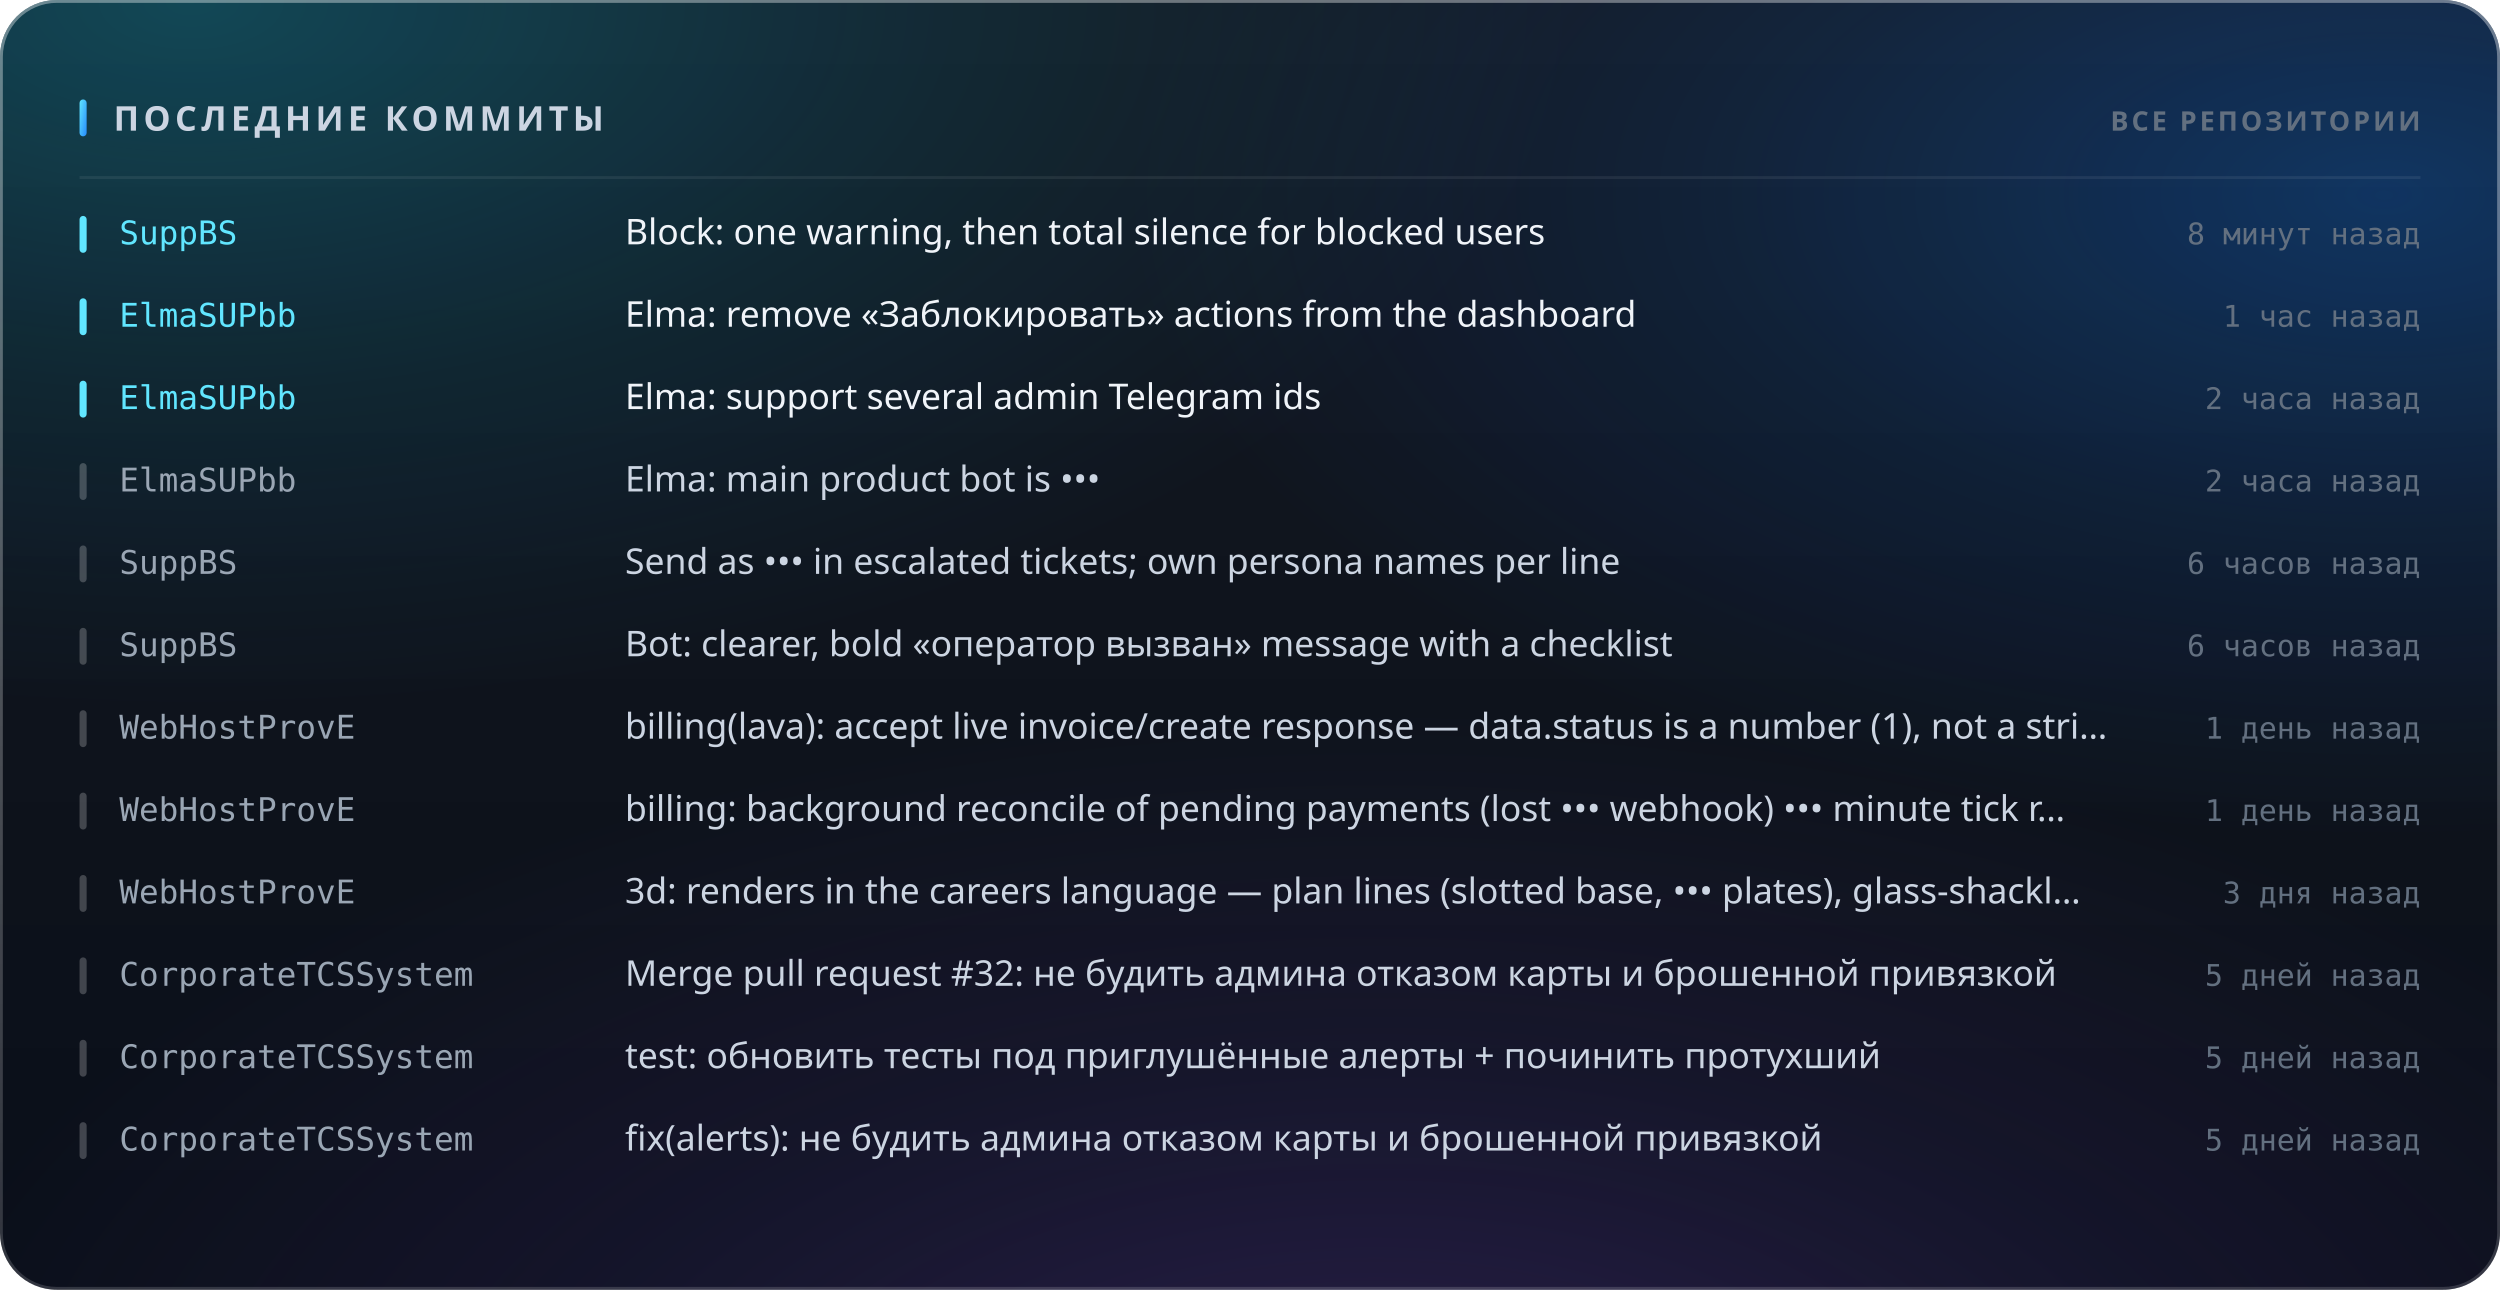
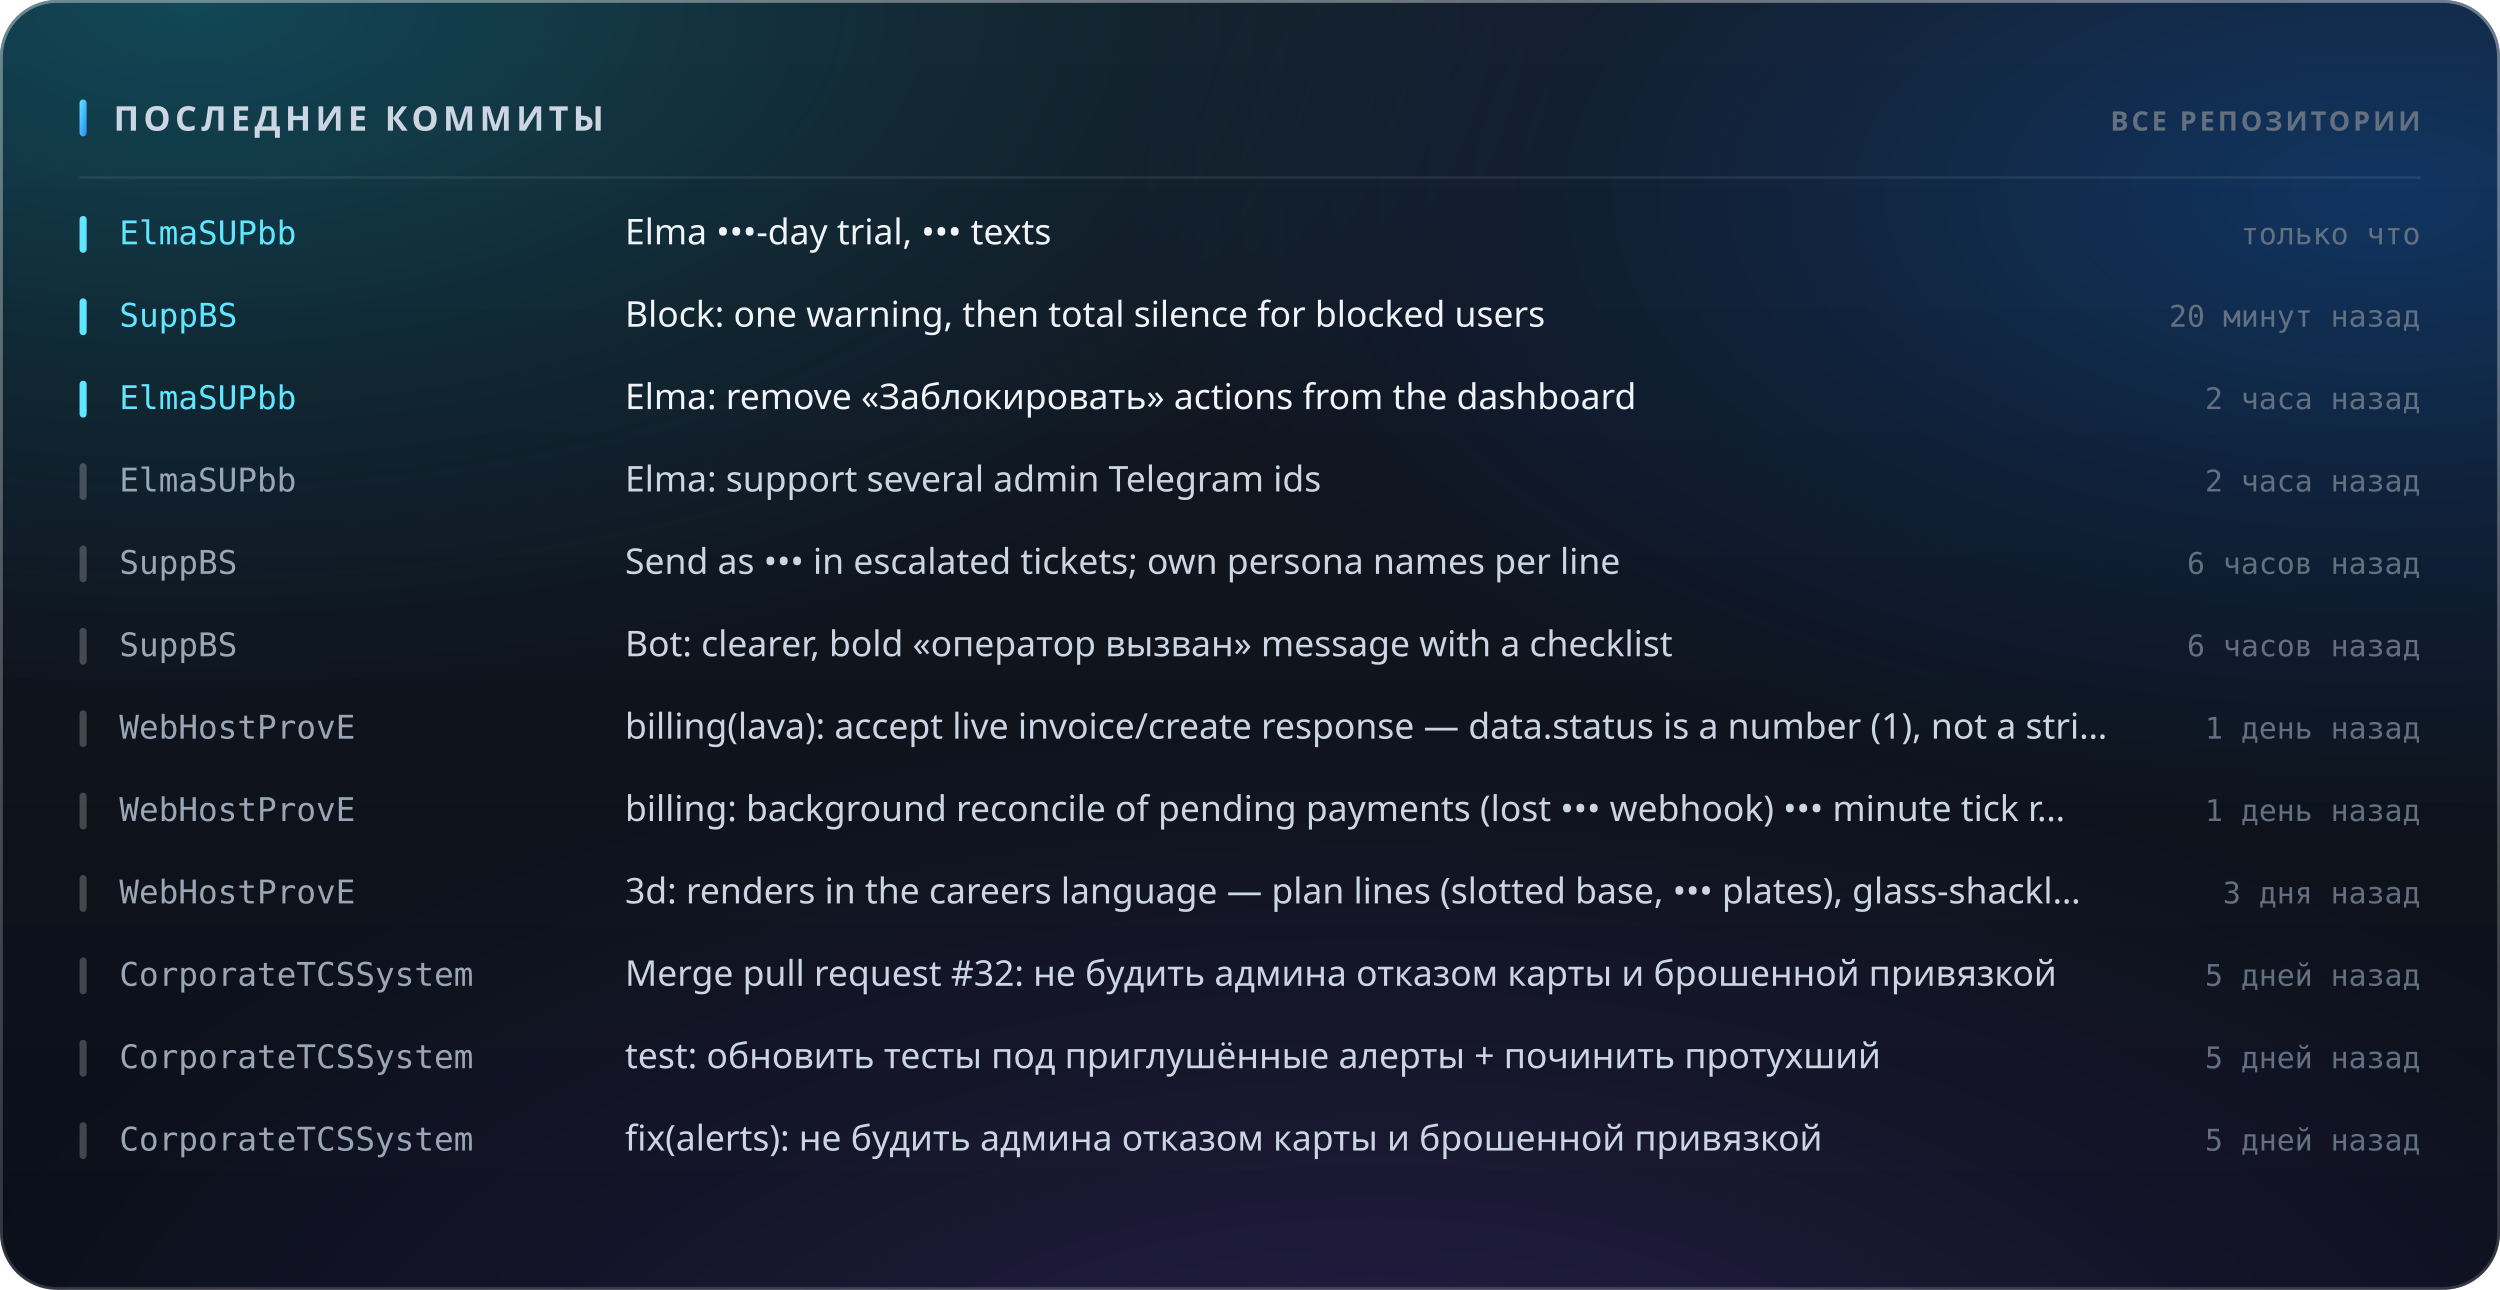
<svg xmlns="http://www.w3.org/2000/svg" width="880" height="454" viewBox="0 0 880 454" role="img">
  <style>
  text { font-family: -apple-system, BlinkMacSystemFont, 'Segoe UI', 'Noto Sans', Helvetica, Arial, sans-serif; }
  .mono { font-family: ui-monospace, 'SF Mono', 'Cascadia Mono', 'DejaVu Sans Mono', Menlo, Consolas, monospace; font-variant-numeric: tabular-nums; }
  .caps { letter-spacing: .1em; text-transform: uppercase; }

  @keyframes sheen  { from { transform: translateX(-120%); } to { transform: translateX(260%); } }
  @keyframes rise   { from { opacity: 0; transform: translateY(6px); } to { opacity: 1; transform: none; } }
  @keyframes slide  { from { opacity: 0; transform: translateX(-8px); } to { opacity: 1; transform: none; } }
  @keyframes grow   { from { transform: scaleY(0); } to { transform: scaleY(1); } }
  @keyframes widen  { from { transform: scaleX(0); } to { transform: scaleX(1); } }
  @keyframes draw   { from { stroke-dashoffset: 200; } to { stroke-dashoffset: 0; } }

  .sheen { animation: sheen 5.5s cubic-bezier(.45,0,.2,1) infinite; }
  .rise  { animation: rise .5s cubic-bezier(.16,1,.3,1) both; }
  .slide { animation: slide .42s cubic-bezier(.16,1,.3,1) both; }
  .bar   { transform-box: fill-box; transform-origin: 50% 100%;
           animation: grow .62s cubic-bezier(.16,1,.3,1) both; }
  .fill  { transform-box: fill-box; transform-origin: 0% 50%;
           animation: widen .8s cubic-bezier(.16,1,.3,1) both; }
  /* The hidden start state lives in the keyframes, never in the static rule.
     A renderer that ignores CSS animations then falls back to the FINISHED
     state — a drawn line, visible text — instead of an empty panel. */
  .spark { stroke-dasharray: 200;
           animation: draw 1.1s cubic-bezier(.16,1,.3,1) both; }

  @media (prefers-reduced-motion: reduce) {
    .sheen { animation: none; opacity: 0; }
    .rise, .slide, .bar, .fill, .spark { animation: none; opacity: 1; transform: none;
                                         stroke-dashoffset: 0; }
  }</style>
  <defs>
    <linearGradient id="accent1" x1="0" y1="0" x2="1" y2="1">
      <stop offset="0%" stop-color="#61e6ff" />
      <stop offset="100%" stop-color="#268bfc" />
    </linearGradient>
    <radialGradient id="aurora5" cx="0.08" cy="0" r="0.55">
      <stop offset="0%" stop-color="#00bcdb" stop-opacity="0.28" />
      <stop offset="55%" stop-color="#00bcdb" stop-opacity="0.098" />
      <stop offset="100%" stop-color="#00bcdb" stop-opacity="0" />
    </radialGradient>
    <radialGradient id="aurora6" cx="0.95" cy="0.15" r="0.5">
      <stop offset="0%" stop-color="#0074f7" stop-opacity="0.3" />
      <stop offset="55%" stop-color="#0074f7" stop-opacity="0.105" />
      <stop offset="100%" stop-color="#0074f7" stop-opacity="0" />
    </radialGradient>
    <radialGradient id="aurora7" cx="0.55" cy="1.15" r="0.6">
      <stop offset="0%" stop-color="#8851eb" stop-opacity="0.24" />
      <stop offset="55%" stop-color="#8851eb" stop-opacity="0.084" />
      <stop offset="100%" stop-color="#8851eb" stop-opacity="0" />
    </radialGradient>
    <linearGradient id="glass2" x1="0" y1="0" x2="0" y2="1">
      <stop offset="0%" stop-color="#ffffff" stop-opacity="0.051" />
      <stop offset="100%" stop-color="#ffffff" stop-opacity="0.01" />
    </linearGradient>
    <linearGradient id="rim3" x1="0" y1="0" x2="0" y2="1">
      <stop offset="0%" stop-color="#ffffff" stop-opacity="0.294" />
      <stop offset="100%" stop-color="#ffffff" stop-opacity="0.04" />
    </linearGradient>
    <linearGradient id="spec4" x1="0" y1="0" x2="1" y2="0">
      <stop offset="0%" stop-color="#ffffff" stop-opacity="0" />
      <stop offset="35%" stop-color="#ffffff" stop-opacity="0.6" />
      <stop offset="70%" stop-color="#ffffff" stop-opacity="0.21" />
      <stop offset="100%" stop-color="#ffffff" stop-opacity="0" />
    </linearGradient>
  </defs>
  <rect width="880" height="454" rx="20" fill="#070c16" />
  <rect width="880" height="454" rx="20" fill="url(#aurora5)" />
  <rect width="880" height="454" rx="20" fill="url(#aurora6)" />
  <rect width="880" height="454" rx="20" fill="url(#aurora7)" />
  <rect width="880" height="454" rx="20" fill="url(#glass2)" />
  <rect x=".5" y=".5" width="879" height="453" rx="19.5" fill="none" stroke="rgba(255,255,255,0.12)" />
  <rect x=".5" y=".5" width="879" height="453" rx="19.5" fill="none" stroke="url(#rim3)" />
  <path d="M20 1 H860" stroke="url(#spec4)" stroke-width="1.2" fill="none" />
  <rect x="28" y="35" width="2.5" height="13" rx="1.25" fill="url(#accent1)" />
  <text x="40" y="46" font-size="12" font-weight="700" fill="#ccd5e2" letter-spacing="0.13em">ПОСЛЕДНИЕ КОММИТЫ</text>
  <text x="852" y="46" font-size="9.5" font-weight="600" fill="#637080" text-anchor="end" letter-spacing="0.11em">ВСЕ РЕПОЗИТОРИИ</text>
  <path d="M28 62.5 H852" stroke="rgba(255,255,255,0.07)" stroke-width="1" />
  <g class="slide" opacity="1" style="">
    <rect x="28" y="76" width="2.5" height="13" rx="1.25" fill="#61e6ff" />
-     <text x="42" y="86" font-size="11.5" font-weight="500" fill="#61e6ff" class="mono">SuppBS</text>
-     <text x="220" y="86" font-size="12.5" font-weight="400" fill="#f0f4f9">Block: one warning, then total silence for blocked users</text>
-     <text x="852" y="86" font-size="10.5" font-weight="400" fill="#637080" text-anchor="end" class="mono">8 минут назад</text>
+     <text x="42" y="86" font-size="11.5" font-weight="500" fill="#61e6ff" class="mono">ElmaSUPbb</text>
+     <text x="220" y="86" font-size="12.5" font-weight="400" fill="#f0f4f9">Elma •••-day trial, ••• texts</text>
+     <text x="852" y="86" font-size="10.5" font-weight="400" fill="#637080" text-anchor="end" class="mono">только что</text>
  </g>
  <g class="slide" opacity="1" style=" animation-delay:0.022s;">
    <rect x="28" y="105" width="2.5" height="13" rx="1.25" fill="#61e6ff" />
-     <text x="42" y="115" font-size="11.5" font-weight="500" fill="#61e6ff" class="mono">ElmaSUPbb</text>
-     <text x="220" y="115" font-size="12.5" font-weight="400" fill="#f0f4f9">Elma: remove «Заблокировать» actions from the dashboard</text>
-     <text x="852" y="115" font-size="10.5" font-weight="400" fill="#637080" text-anchor="end" class="mono">1 час назад</text>
+     <text x="42" y="115" font-size="11.5" font-weight="500" fill="#61e6ff" class="mono">SuppBS</text>
+     <text x="220" y="115" font-size="12.5" font-weight="400" fill="#f0f4f9">Block: one warning, then total silence for blocked users</text>
+     <text x="852" y="115" font-size="10.5" font-weight="400" fill="#637080" text-anchor="end" class="mono">20 минут назад</text>
  </g>
  <g class="slide" opacity="1" style=" animation-delay:0.044s;">
    <rect x="28" y="134" width="2.5" height="13" rx="1.25" fill="#61e6ff" />
    <text x="42" y="144" font-size="11.5" font-weight="500" fill="#61e6ff" class="mono">ElmaSUPbb</text>
-     <text x="220" y="144" font-size="12.5" font-weight="400" fill="#f0f4f9">Elma: support several admin Telegram ids</text>
+     <text x="220" y="144" font-size="12.5" font-weight="400" fill="#f0f4f9">Elma: remove «Заблокировать» actions from the dashboard</text>
    <text x="852" y="144" font-size="10.5" font-weight="400" fill="#637080" text-anchor="end" class="mono">2 часа назад</text>
  </g>
  <g class="slide" opacity="1" style=" animation-delay:0.066s;">
    <rect x="28" y="163" width="2.5" height="13" rx="1.25" fill="rgba(255,255,255,0.22)" />
    <text x="42" y="173" font-size="11.5" font-weight="500" fill="#9aa6b4" class="mono">ElmaSUPbb</text>
-     <text x="220" y="173" font-size="12.5" font-weight="400" fill="#ccd5e2">Elma: main product bot is •••</text>
+     <text x="220" y="173" font-size="12.5" font-weight="400" fill="#ccd5e2">Elma: support several admin Telegram ids</text>
    <text x="852" y="173" font-size="10.5" font-weight="400" fill="#637080" text-anchor="end" class="mono">2 часа назад</text>
  </g>
  <g class="slide" opacity="1" style=" animation-delay:0.088s;">
    <rect x="28" y="192" width="2.5" height="13" rx="1.25" fill="rgba(255,255,255,0.22)" />
    <text x="42" y="202" font-size="11.5" font-weight="500" fill="#9aa6b4" class="mono">SuppBS</text>
    <text x="220" y="202" font-size="12.5" font-weight="400" fill="#ccd5e2">Send as ••• in escalated tickets; own persona names per line</text>
    <text x="852" y="202" font-size="10.5" font-weight="400" fill="#637080" text-anchor="end" class="mono">6 часов назад</text>
  </g>
  <g class="slide" opacity="1" style=" animation-delay:0.110s;">
    <rect x="28" y="221" width="2.5" height="13" rx="1.25" fill="rgba(255,255,255,0.22)" />
    <text x="42" y="231" font-size="11.5" font-weight="500" fill="#9aa6b4" class="mono">SuppBS</text>
    <text x="220" y="231" font-size="12.5" font-weight="400" fill="#ccd5e2">Bot: clearer, bold «оператор вызван» message with a checklist</text>
    <text x="852" y="231" font-size="10.5" font-weight="400" fill="#637080" text-anchor="end" class="mono">6 часов назад</text>
  </g>
  <g class="slide" opacity="1" style=" animation-delay:0.132s;">
    <rect x="28" y="250" width="2.5" height="13" rx="1.25" fill="rgba(255,255,255,0.22)" />
    <text x="42" y="260" font-size="11.5" font-weight="500" fill="#9aa6b4" class="mono">WebHostProvE</text>
    <text x="220" y="260" font-size="12.5" font-weight="400" fill="#ccd5e2">billing(lava): accept live invoice/create response — data.status is a number (1), not a stri…</text>
    <text x="852" y="260" font-size="10.5" font-weight="400" fill="#637080" text-anchor="end" class="mono">1 день назад</text>
  </g>
  <g class="slide" opacity="1" style=" animation-delay:0.154s;">
    <rect x="28" y="279" width="2.5" height="13" rx="1.25" fill="rgba(255,255,255,0.22)" />
    <text x="42" y="289" font-size="11.5" font-weight="500" fill="#9aa6b4" class="mono">WebHostProvE</text>
    <text x="220" y="289" font-size="12.5" font-weight="400" fill="#ccd5e2">billing: background reconcile of pending payments (lost ••• webhook) ••• minute tick r…</text>
    <text x="852" y="289" font-size="10.5" font-weight="400" fill="#637080" text-anchor="end" class="mono">1 день назад</text>
  </g>
  <g class="slide" opacity="1" style=" animation-delay:0.176s;">
    <rect x="28" y="308" width="2.5" height="13" rx="1.25" fill="rgba(255,255,255,0.22)" />
    <text x="42" y="318" font-size="11.5" font-weight="500" fill="#9aa6b4" class="mono">WebHostProvE</text>
    <text x="220" y="318" font-size="12.5" font-weight="400" fill="#ccd5e2">3d: renders in the careers language — plan lines (slotted base, ••• plates), glass-shackl…</text>
    <text x="852" y="318" font-size="10.5" font-weight="400" fill="#637080" text-anchor="end" class="mono">3 дня назад</text>
  </g>
  <g class="slide" opacity="1" style=" animation-delay:0.198s;">
    <rect x="28" y="337" width="2.5" height="13" rx="1.25" fill="rgba(255,255,255,0.22)" />
    <text x="42" y="347" font-size="11.5" font-weight="500" fill="#9aa6b4" class="mono">CorporateTCSSystem</text>
    <text x="220" y="347" font-size="12.5" font-weight="400" fill="#ccd5e2">Merge pull request #32: не будить админа отказом карты и брошенной привязкой</text>
    <text x="852" y="347" font-size="10.5" font-weight="400" fill="#637080" text-anchor="end" class="mono">5 дней назад</text>
  </g>
  <g class="slide" opacity="1" style=" animation-delay:0.220s;">
    <rect x="28" y="366" width="2.5" height="13" rx="1.25" fill="rgba(255,255,255,0.22)" />
    <text x="42" y="376" font-size="11.5" font-weight="500" fill="#9aa6b4" class="mono">CorporateTCSSystem</text>
    <text x="220" y="376" font-size="12.5" font-weight="400" fill="#ccd5e2">test: обновить тесты под приглушённые алерты + починить протухший</text>
    <text x="852" y="376" font-size="10.5" font-weight="400" fill="#637080" text-anchor="end" class="mono">5 дней назад</text>
  </g>
  <g class="slide" opacity="1" style=" animation-delay:0.242s;">
    <rect x="28" y="395" width="2.5" height="13" rx="1.25" fill="rgba(255,255,255,0.22)" />
    <text x="42" y="405" font-size="11.5" font-weight="500" fill="#9aa6b4" class="mono">CorporateTCSSystem</text>
    <text x="220" y="405" font-size="12.5" font-weight="400" fill="#ccd5e2">fix(alerts): не будить админа отказом карты и брошенной привязкой</text>
    <text x="852" y="405" font-size="10.5" font-weight="400" fill="#637080" text-anchor="end" class="mono">5 дней назад</text>
  </g>
</svg>
